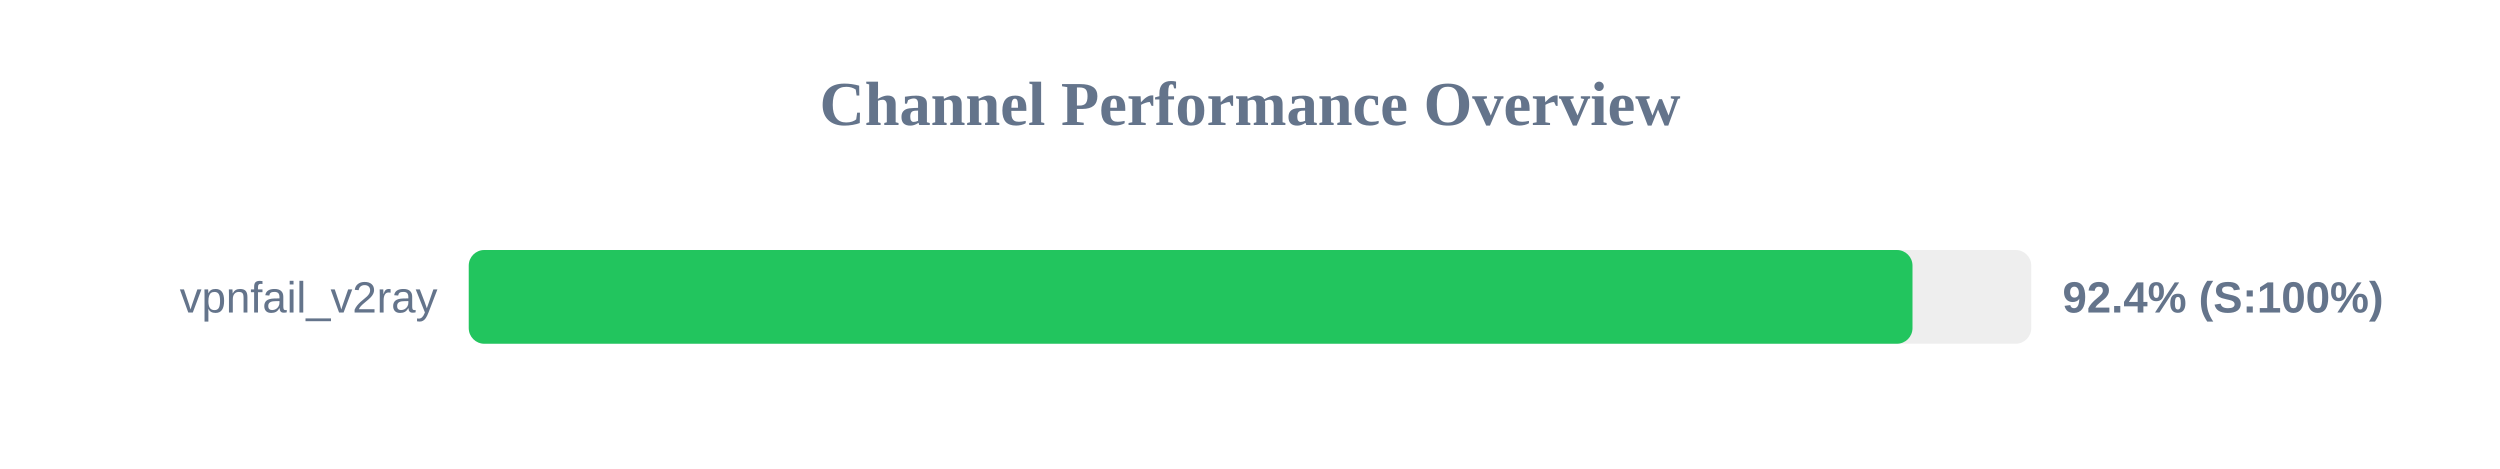
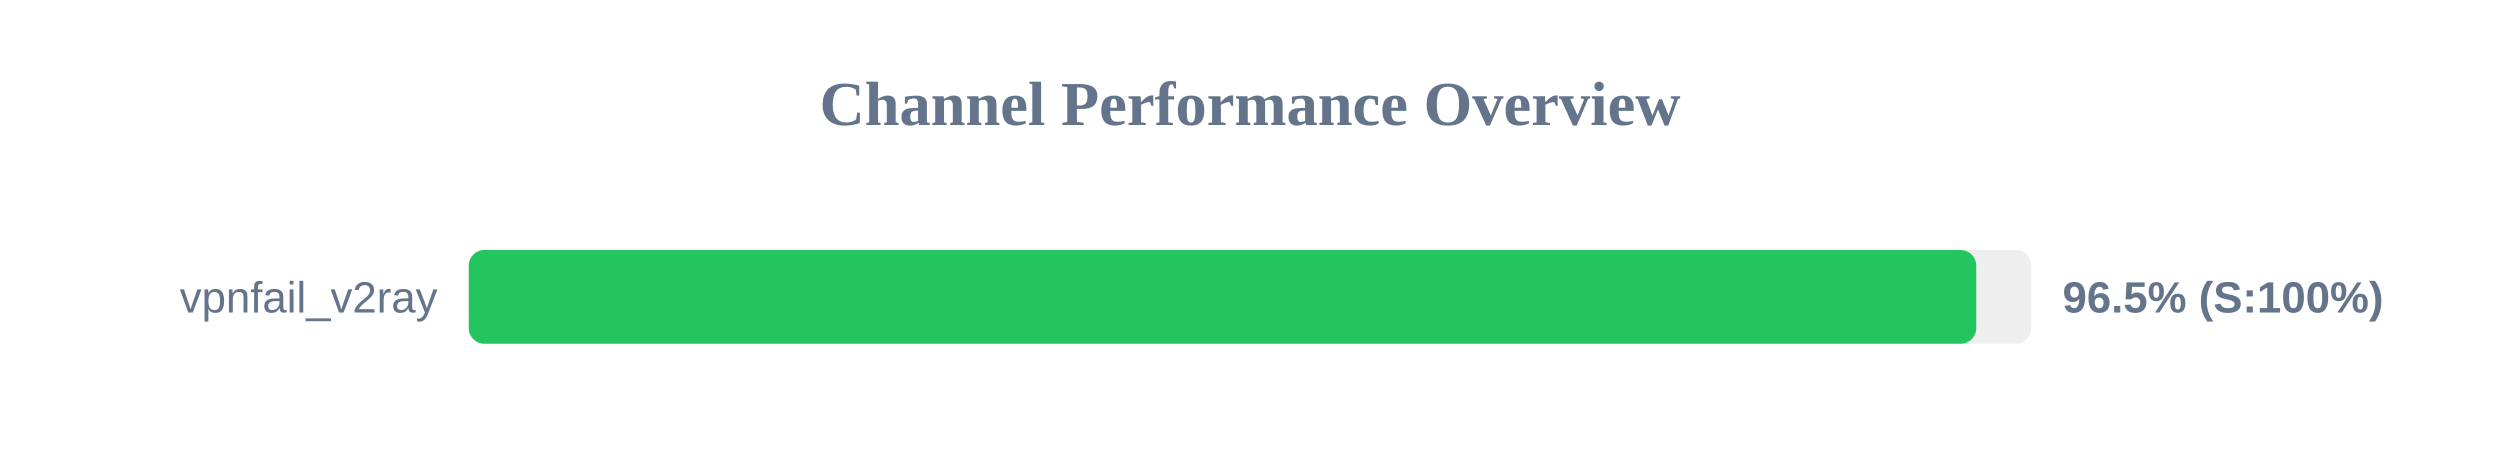
<svg xmlns="http://www.w3.org/2000/svg" width="800" height="150" version="1.1">
  <style>
        .row { font: 14px Arial; fill: #64748b; }
        .score { font: bold 14px Arial; fill: #64748b; }
    </style>
  <text x="400" y="40" text-anchor="middle" font-size="20px" font-weight="bold" fill="#64748b">Channel Performance Overview</text>
  <rect x="150" y="80" width="500" height="30" fill="#eee" rx="5" />
-   <rect x="150" y="80" width="462.0" height="30" fill="#22c55e" rx="5" />
+   <rect x="150" y="80" width="482.4" height="30" fill="#22c55e" rx="5" />
  <text x="140" y="100" text-anchor="end" class="row">vpnfail_v2ray</text>
-   <text x="660" y="100" text-anchor="start" class="score">92.4% (S:100%)</text>
+   <text x="660" y="100" text-anchor="start" class="score">96.5% (S:100%)</text>
</svg>
